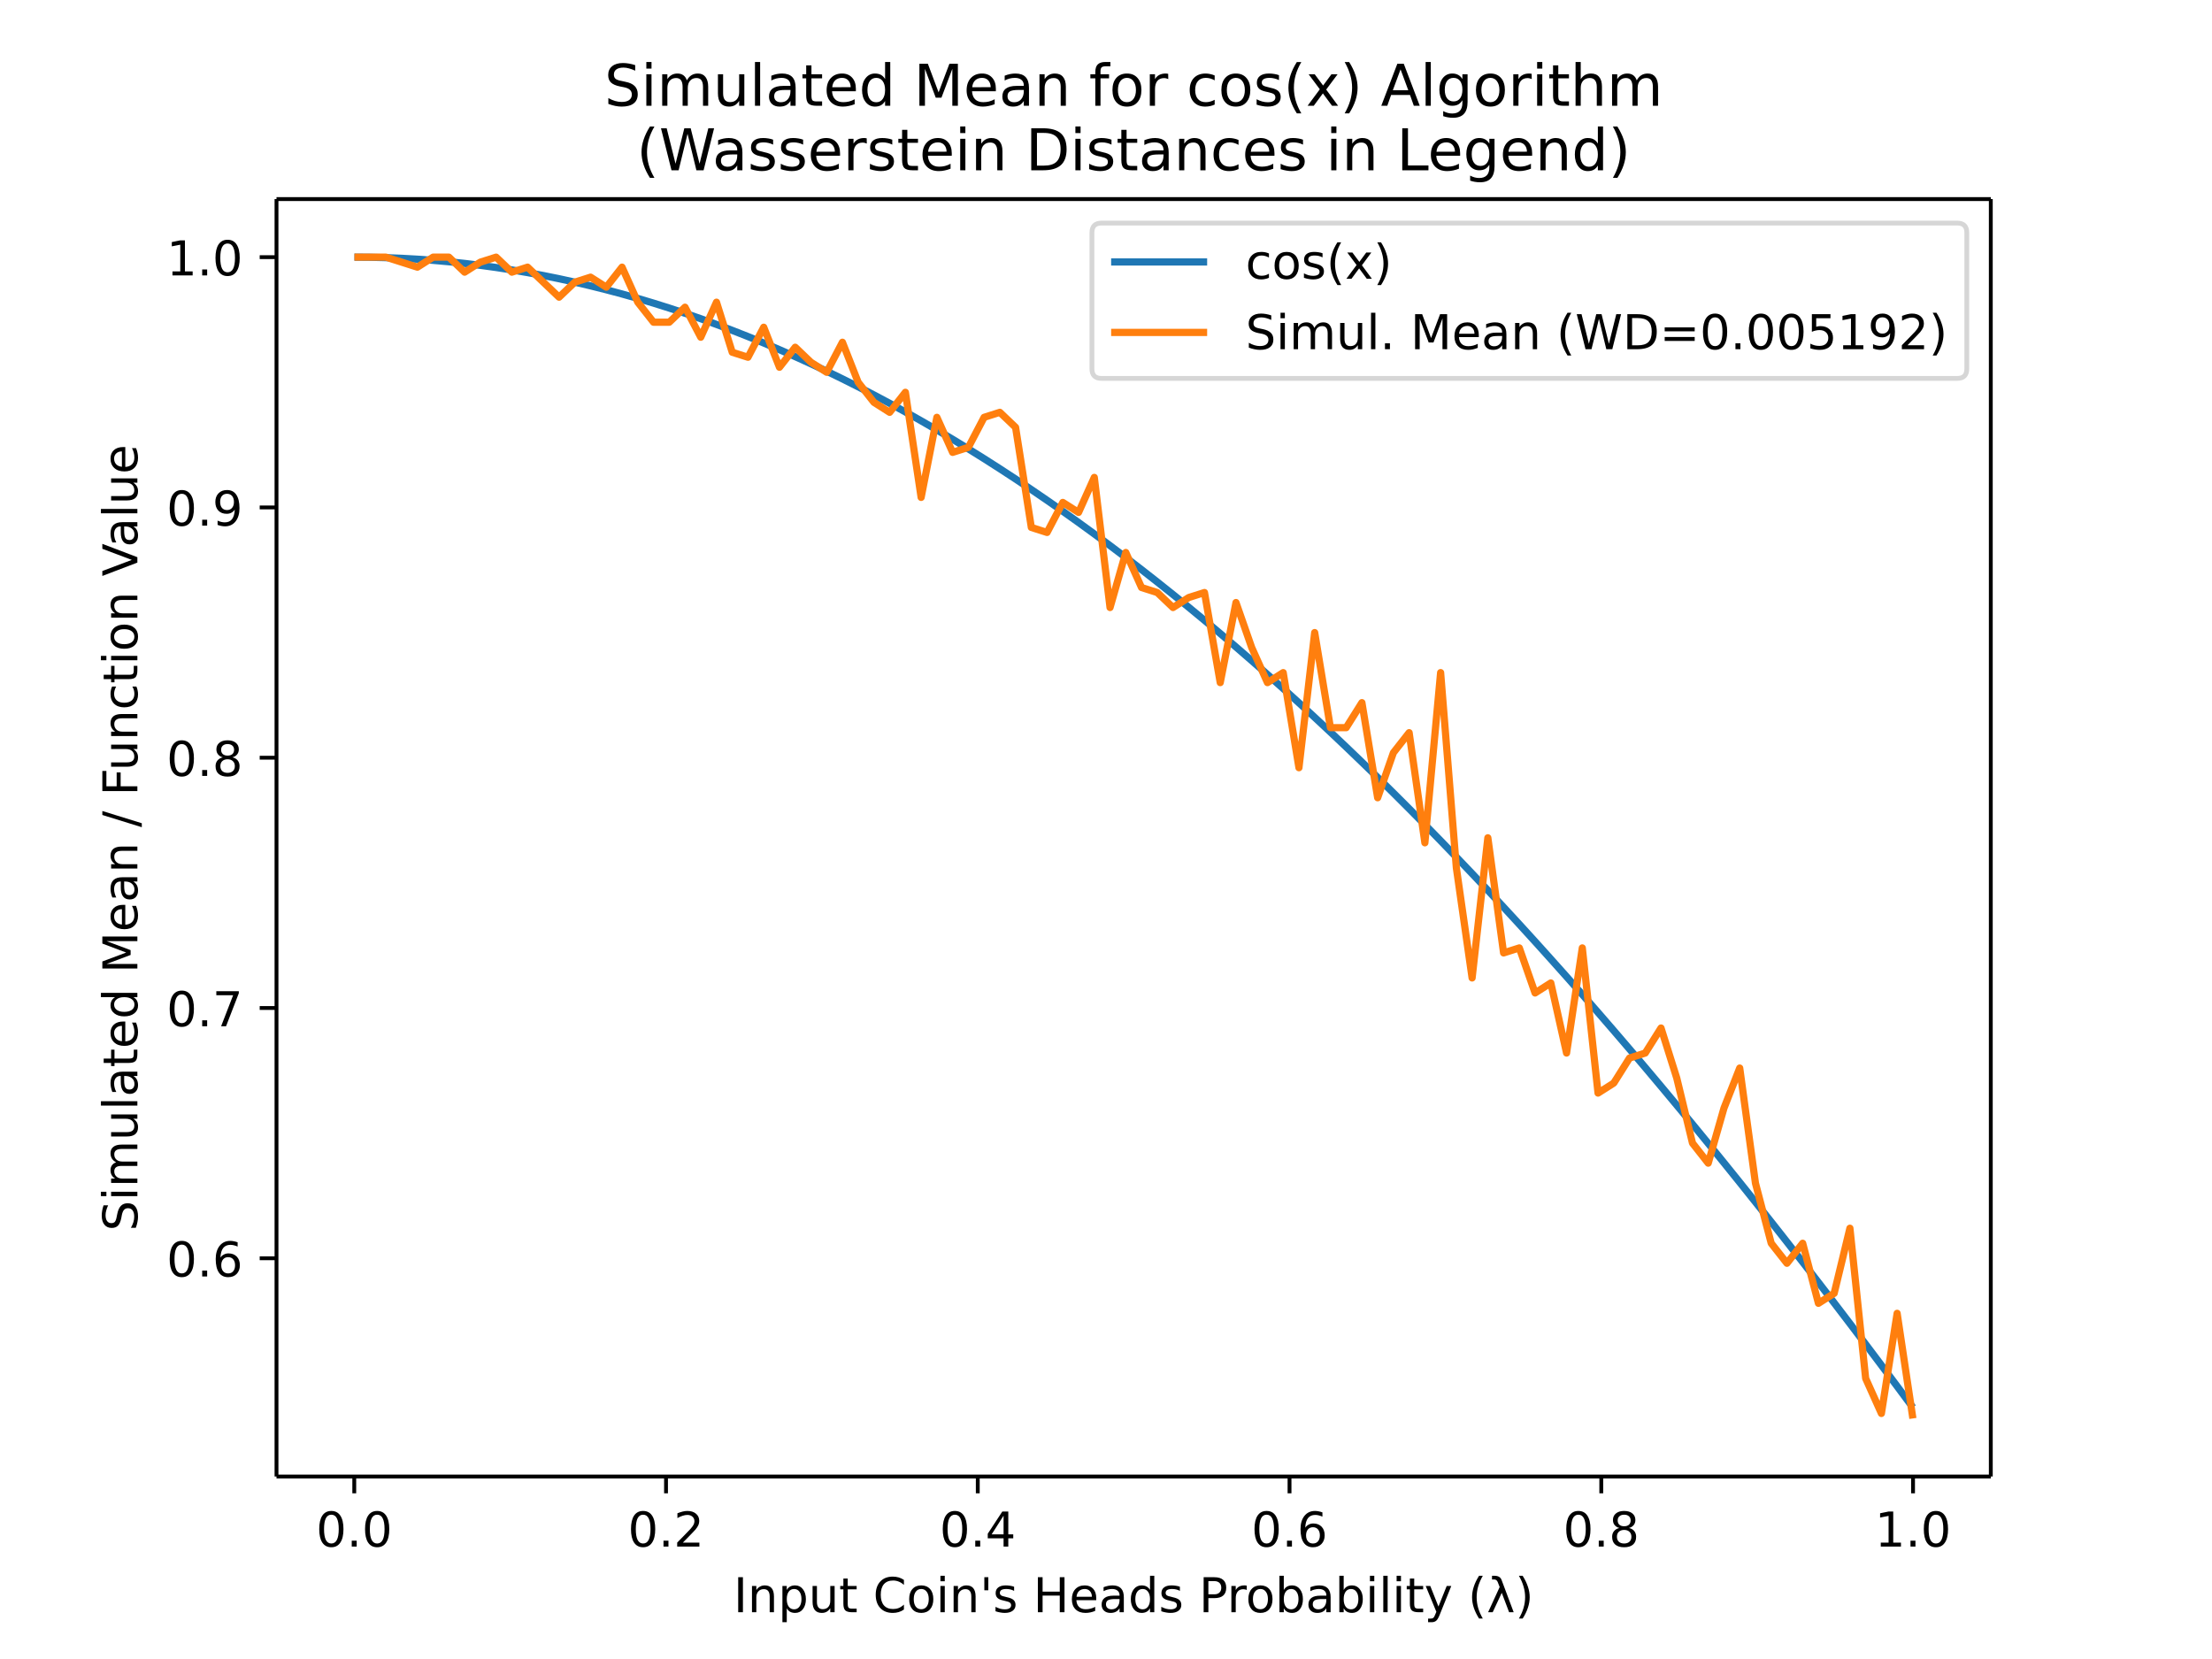
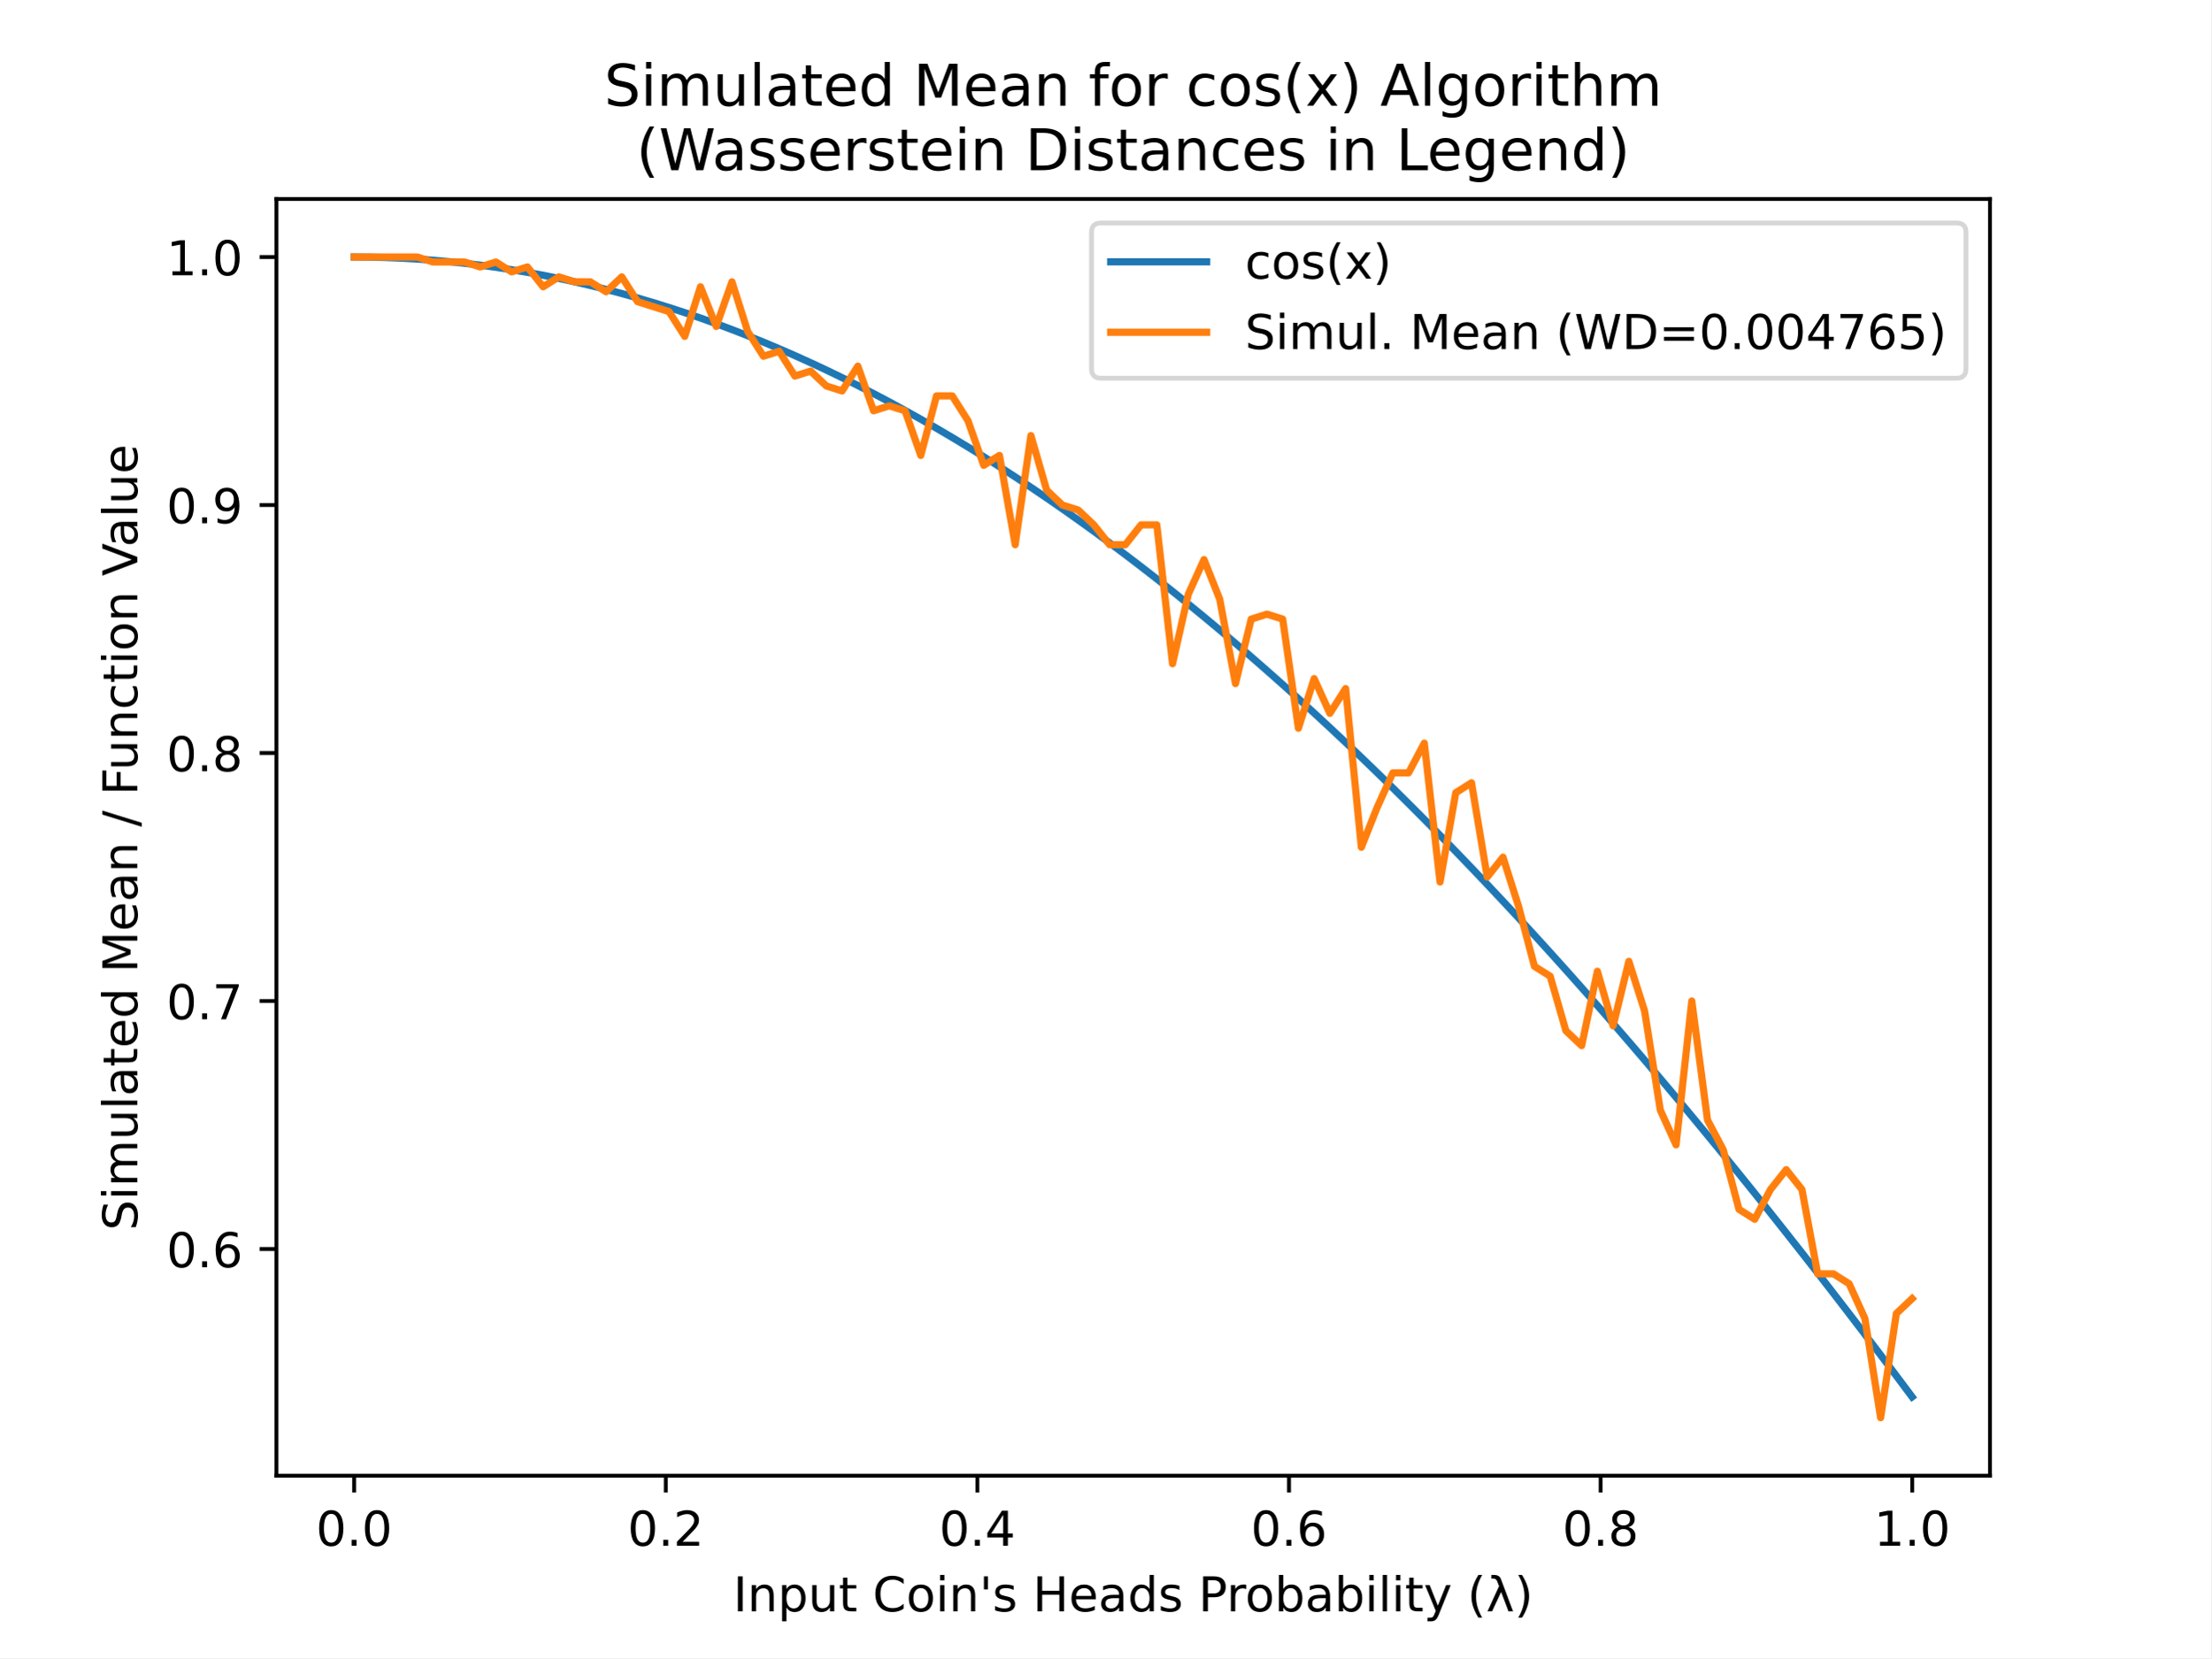
- <svg xmlns="http://www.w3.org/2000/svg" xmlns:xlink="http://www.w3.org/1999/xlink" height="460.8" viewBox="0 0 460.8 345.6" width="614.4">
+ <svg xmlns="http://www.w3.org/2000/svg" xmlns:xlink="http://www.w3.org/1999/xlink" height="345.6pt" version="1.1" viewBox="0 0 460.8 345.6" width="460.8pt">
  <defs>
-     <style>*{stroke-linecap:butt;stroke-linejoin:round}</style>
+     <style type="text/css">
+ *{stroke-linecap:butt;stroke-linejoin:round;}
+   </style>
  </defs>
  <g id="figure_1">
-     <path d="M0 345.6h460.8V0H0z" fill="#fff" id="patch_1" />
+     <g id="patch_1">
+       <path d="M 0 345.6  L 460.8 345.6  L 460.8 0  L 0 0  z " style="fill:#ffffff;" />
+     </g>
    <g id="axes_1">
-       <path d="M57.6 307.584h357.12V41.472H57.6z" fill="#fff" id="patch_2" />
+       <g id="patch_2">
+         <path d="M 57.6 307.584  L 414.72 307.584  L 414.72 41.472  L 57.6 41.472  z " style="fill:#ffffff;" />
+       </g>
      <g id="matplotlib.axis_1">
        <g id="xtick_1">
          <g id="line2d_1">
            <defs>
-               <path d="M0 0v3.5" id="m7013884d39" stroke="#000" stroke-width=".8" />
+               <path d="M 0 0  L 0 3.5  " id="m01815ccba8" style="stroke:#000000;stroke-width:0.8;" />
            </defs>
-             <use x="73.8" xlink:href="#m7013884d39" y="307.584" stroke="#000" stroke-width=".8" />
+             <g>
+               <use style="stroke:#000000;stroke-width:0.8;" x="73.8" xlink:href="#m01815ccba8" y="307.584" />
+             </g>
          </g>
-           <text x="73.8" y="322.182" font-family="DejaVu Sans" font-size="10" font-weight="400" text-anchor="middle" id="text_1">0.0</text>
+           <g id="text_1">
+             <text style="font-family:DejaVu Sans;font-size:10px;font-style:normal;font-weight:normal;text-anchor:middle;" transform="rotate(-0, 73.80026, 322.1824)" x="73.8" y="322.182">0.0</text>
+           </g>
        </g>
        <g id="xtick_2">
-           <use x="138.744" xlink:href="#m7013884d39" y="307.584" stroke="#000" stroke-width=".8" id="line2d_2" />
-           <text x="138.744" y="322.182" font-family="DejaVu Sans" font-size="10" font-weight="400" text-anchor="middle" id="text_2">0.2</text>
+           <g id="line2d_2">
+             <g>
+               <use style="stroke:#000000;stroke-width:0.8;" x="138.744" xlink:href="#m01815ccba8" y="307.584" />
+             </g>
+           </g>
+           <g id="text_2">
+             <text style="font-family:DejaVu Sans;font-size:10px;font-style:normal;font-weight:normal;text-anchor:middle;" transform="rotate(-0, 138.7442, 322.1824)" x="138.744" y="322.182">0.2</text>
+           </g>
        </g>
        <g id="xtick_3">
-           <use x="203.688" xlink:href="#m7013884d39" y="307.584" stroke="#000" stroke-width=".8" id="line2d_3" />
-           <text x="203.688" y="322.182" font-family="DejaVu Sans" font-size="10" font-weight="400" text-anchor="middle" id="text_3">0.4</text>
+           <g id="line2d_3">
+             <g>
+               <use style="stroke:#000000;stroke-width:0.8;" x="203.688" xlink:href="#m01815ccba8" y="307.584" />
+             </g>
+           </g>
+           <g id="text_3">
+             <text style="font-family:DejaVu Sans;font-size:10px;font-style:normal;font-weight:normal;text-anchor:middle;" transform="rotate(-0, 203.6881, 322.1824)" x="203.688" y="322.182">0.4</text>
+           </g>
        </g>
        <g id="xtick_4">
-           <use x="268.632" xlink:href="#m7013884d39" y="307.584" stroke="#000" stroke-width=".8" id="line2d_4" />
-           <text x="268.632" y="322.182" font-family="DejaVu Sans" font-size="10" font-weight="400" text-anchor="middle" id="text_4">0.6</text>
+           <g id="line2d_4">
+             <g>
+               <use style="stroke:#000000;stroke-width:0.8;" x="268.632" xlink:href="#m01815ccba8" y="307.584" />
+             </g>
+           </g>
+           <g id="text_4">
+             <text style="font-family:DejaVu Sans;font-size:10px;font-style:normal;font-weight:normal;text-anchor:middle;" transform="rotate(-0, 268.6319, 322.1824)" x="268.632" y="322.182">0.6</text>
+           </g>
        </g>
        <g id="xtick_5">
-           <use x="333.576" xlink:href="#m7013884d39" y="307.584" stroke="#000" stroke-width=".8" id="line2d_5" />
-           <text x="333.576" y="322.182" font-family="DejaVu Sans" font-size="10" font-weight="400" text-anchor="middle" id="text_5">0.8</text>
+           <g id="line2d_5">
+             <g>
+               <use style="stroke:#000000;stroke-width:0.8;" x="333.576" xlink:href="#m01815ccba8" y="307.584" />
+             </g>
+           </g>
+           <g id="text_5">
+             <text style="font-family:DejaVu Sans;font-size:10px;font-style:normal;font-weight:normal;text-anchor:middle;" transform="rotate(-0, 333.5758, 322.1824)" x="333.576" y="322.182">0.8</text>
+           </g>
        </g>
        <g id="xtick_6">
-           <use x="398.52" xlink:href="#m7013884d39" y="307.584" stroke="#000" stroke-width=".8" id="line2d_6" />
-           <text x="398.52" y="322.182" font-family="DejaVu Sans" font-size="10" font-weight="400" text-anchor="middle" id="text_6">1.0</text>
+           <g id="line2d_6">
+             <g>
+               <use style="stroke:#000000;stroke-width:0.8;" x="398.52" xlink:href="#m01815ccba8" y="307.584" />
+             </g>
+           </g>
+           <g id="text_6">
+             <text style="font-family:DejaVu Sans;font-size:10px;font-style:normal;font-weight:normal;text-anchor:middle;" transform="rotate(-0, 398.5197, 322.1824)" x="398.52" y="322.182">1.0</text>
+           </g>
        </g>
-         <text x="236.16" y="335.861" font-family="DejaVu Sans" font-size="10" font-weight="400" text-anchor="middle" id="text_7">Input Coin's Heads Probability (λ)</text>
+         <g id="text_7">
+           <text style="font-family:DejaVu Sans;font-size:10px;font-style:normal;font-weight:normal;text-anchor:middle;" transform="rotate(-0, 236.16, 335.8606)" x="236.16" y="335.861">Input Coin's Heads Probability (λ)</text>
+         </g>
      </g>
      <g id="matplotlib.axis_2">
        <g id="ytick_1">
          <g id="line2d_7">
            <defs>
-               <path d="M0 0h-3.5" id="m19ecbf1945" stroke="#000" stroke-width=".8" />
+               <path d="M 0 0  L -3.5 0  " id="m74bd0b9480" style="stroke:#000000;stroke-width:0.8;" />
            </defs>
-             <use x="57.6" xlink:href="#m19ecbf1945" y="262.12" stroke="#000" stroke-width=".8" />
+             <g>
+               <use style="stroke:#000000;stroke-width:0.8;" x="57.6" xlink:href="#m74bd0b9480" y="260.337" />
+             </g>
          </g>
-           <text x="50.6" y="265.919" font-family="DejaVu Sans" font-size="10" font-weight="400" text-anchor="end" id="text_8">0.6</text>
+           <g id="text_8">
+             <text style="font-family:DejaVu Sans;font-size:10px;font-style:normal;font-weight:normal;text-anchor:end;" transform="rotate(-0, 50.6, 264.1365)" x="50.6" y="264.136">0.6</text>
+           </g>
        </g>
        <g id="ytick_2">
-           <use x="57.6" xlink:href="#m19ecbf1945" y="209.982" stroke="#000" stroke-width=".8" id="line2d_8" />
-           <text x="50.6" y="213.781" font-family="DejaVu Sans" font-size="10" font-weight="400" text-anchor="end" id="text_9">0.7</text>
+           <g id="line2d_8">
+             <g>
+               <use style="stroke:#000000;stroke-width:0.8;" x="57.6" xlink:href="#m74bd0b9480" y="208.645" />
+             </g>
+           </g>
+           <g id="text_9">
+             <text style="font-family:DejaVu Sans;font-size:10px;font-style:normal;font-weight:normal;text-anchor:end;" transform="rotate(-0, 50.6, 212.4441)" x="50.6" y="212.444">0.7</text>
+           </g>
        </g>
        <g id="ytick_3">
-           <use x="57.6" xlink:href="#m19ecbf1945" y="157.844" stroke="#000" stroke-width=".8" id="line2d_9" />
-           <text x="50.6" y="161.643" font-family="DejaVu Sans" font-size="10" font-weight="400" text-anchor="end" id="text_10">0.8</text>
+           <g id="line2d_9">
+             <g>
+               <use style="stroke:#000000;stroke-width:0.8;" x="57.6" xlink:href="#m74bd0b9480" y="156.953" />
+             </g>
+           </g>
+           <g id="text_10">
+             <text style="font-family:DejaVu Sans;font-size:10px;font-style:normal;font-weight:normal;text-anchor:end;" transform="rotate(-0, 50.6, 160.7518)" x="50.6" y="160.752">0.8</text>
+           </g>
        </g>
        <g id="ytick_4">
-           <use x="57.6" xlink:href="#m19ecbf1945" y="105.706" stroke="#000" stroke-width=".8" id="line2d_10" />
-           <text x="50.6" y="109.505" font-family="DejaVu Sans" font-size="10" font-weight="400" text-anchor="end" id="text_11">0.9</text>
+           <g id="line2d_10">
+             <g>
+               <use style="stroke:#000000;stroke-width:0.8;" x="57.6" xlink:href="#m74bd0b9480" y="105.26" />
+             </g>
+           </g>
+           <g id="text_11">
+             <text style="font-family:DejaVu Sans;font-size:10px;font-style:normal;font-weight:normal;text-anchor:end;" transform="rotate(-0, 50.6, 109.0595)" x="50.6" y="109.06">0.9</text>
+           </g>
        </g>
        <g id="ytick_5">
-           <use x="57.6" xlink:href="#m19ecbf1945" y="53.568" stroke="#000" stroke-width=".8" id="line2d_11" />
-           <text x="50.6" y="57.367" font-family="DejaVu Sans" font-size="10" font-weight="400" text-anchor="end" id="text_12">1.0</text>
+           <g id="line2d_11">
+             <g>
+               <use style="stroke:#000000;stroke-width:0.8;" x="57.6" xlink:href="#m74bd0b9480" y="53.568" />
+             </g>
+           </g>
+           <g id="text_12">
+             <text style="font-family:DejaVu Sans;font-size:10px;font-style:normal;font-weight:normal;text-anchor:end;" transform="rotate(-0, 50.6, 57.36722)" x="50.6" y="57.367">1.0</text>
+           </g>
        </g>
-         <text transform="rotate(-90 28.617 174.528)" x="28.617" y="174.528" font-family="DejaVu Sans" font-size="10" font-weight="400" text-anchor="middle" id="text_13">Simulated Mean / Function Value</text>
+         <g id="text_13">
+           <text style="font-family:DejaVu Sans;font-size:10px;font-style:normal;font-weight:normal;text-anchor:middle;" transform="rotate(-90, 28.61719, 174.528)" x="28.617" y="174.528">Simulated Mean / Function Value</text>
+         </g>
      </g>
-       <path clip-path="url(#p174e034830)" d="M73.833 53.568l3.28.027 3.278.08 3.28.134 3.28.186 3.278.24 3.28.293 3.28.346 3.278.399 3.28.452 3.28.505 3.278.558 3.28.61 3.28.664 3.278.716 3.28.769 3.28.821 3.278.874 3.28.926 3.28.979 3.279 1.03 3.279 1.083 3.28 1.135 3.279 1.187 3.279 1.238 3.28 1.29 3.279 1.342 3.279 1.393 3.28 1.444 3.279 1.495 3.279 1.546 3.28 1.597 3.279 1.647 3.279 1.698 3.28 1.748 3.279 1.798 3.279 1.848 3.28 1.898 3.279 1.947 3.279 1.997 3.28 2.045 3.279 2.095 3.279 2.143 3.28 2.192 3.279 2.24 3.279 2.288 3.28 2.335 3.279 2.383 3.279 2.431 3.28 2.478 3.279 2.524 3.279 2.57 3.28 2.618 3.279 2.663 3.279 2.71 3.28 2.753 3.279 2.8 3.279 2.844 3.28 2.89 3.279 2.933 3.28 2.977 3.278 3.021 3.28 3.065 3.28 3.107 3.278 3.15 3.28 3.193 3.28 3.235 3.278 3.277 3.28 3.318 3.28 3.36 3.278 3.4 3.28 3.44 3.28 3.48 3.278 3.52 3.28 3.56 3.28 3.599 3.278 3.637 3.28 3.675 3.28 3.714 3.278 3.75 3.28 3.789 3.28 3.825 3.279 3.86 3.279 3.898 3.28 3.932 3.279 3.968 3.279 4.003 3.28 4.037 3.279 4.07 3.279 4.105 3.28 4.137 3.279 4.17 3.279 4.203 3.28 4.234 3.279 4.266 3.279 4.296 3.28 4.327 3.279 4.357 3.279 4.387 3.28 4.416" fill="none" stroke="#1f77b4" stroke-linecap="square" stroke-width="1.5" id="line2d_12" />
-       <path clip-path="url(#p174e034830)" d="M73.833 53.568h6.558l3.28 1.043 3.28 1.043 3.278-2.086h3.28l3.28 3.128 3.278-2.085 3.28-1.043 3.28 3.128 3.278-1.042 3.28 3.128 3.28 3.128 3.278-3.128 3.28-1.043 3.28 2.086 3.278-4.171 3.28 7.299 3.28 4.17h3.279l3.279-3.127 3.28 6.256 3.279-7.3 3.279 10.428 3.28 1.043 3.279-6.256 3.279 8.342 3.28-4.171 3.279 3.128 3.279 2.085 3.28-6.256 3.279 8.342 3.279 4.171 3.28 2.086 3.279-4.172 3.279 21.898 3.28-16.684 3.279 7.3 3.279-1.043 3.28-6.257 3.279-1.042 3.279 3.128 3.28 20.855 3.279 1.043 3.279-6.257 3.28 2.086 3.279-7.3 3.279 27.112 3.28-11.47 3.279 7.3 3.279 1.042 3.28 3.128 3.279-2.085 3.279-1.043 3.28 18.77 3.279-16.685 3.279 9.385 3.28 7.3 3.279-2.086 3.28 19.812 3.278-28.154 3.28 19.812h3.28l3.278-5.213 3.28 19.812 3.28-9.385 3.278-4.17 3.28 22.94 3.28-35.454 3.278 40.668 3.28 22.94 3.28-29.197 3.278 23.983 3.28-1.042 3.28 9.385 3.278-2.086 3.28 14.599 3.28-21.898 3.278 30.24 3.28-2.086 3.28-5.214 3.279-1.042 3.279-5.214 3.28 10.427 3.279 13.556 3.279 4.171 3.28-11.47 3.279-8.342 3.279 23.983 3.28 12.513 3.279 4.171 3.279-4.17 3.28 12.513 3.279-2.086 3.279-13.556 3.28 31.283 3.279 7.3 3.279-20.856 3.28 21.898" fill="none" stroke="#ff7f0e" stroke-linecap="square" stroke-width="1.5" id="line2d_13" />
-       <path d="M57.6 307.584V41.472" fill="none" stroke="#000" stroke-linecap="square" stroke-width=".8" id="patch_3" />
-       <path d="M414.72 307.584V41.472" fill="none" stroke="#000" stroke-linecap="square" stroke-width=".8" id="patch_4" />
-       <path d="M57.6 307.584h357.12" fill="none" stroke="#000" stroke-linecap="square" stroke-width=".8" id="patch_5" />
-       <path d="M57.6 41.472h357.12" fill="none" stroke="#000" stroke-linecap="square" stroke-width=".8" id="patch_6" />
-       <g id="text_14" font-family="DejaVu Sans" font-size="12" font-weight="400">
-         <text transform="translate(125.902 22.035)">Simulated Mean for cos(x) Algorithm</text>
-         <text transform="translate(132.61 35.472)">(Wasserstein Distances in Legend)</text>
+       <g id="line2d_12">
+         <path clip-path="url(#paf77e02fca)" d="M 73.833 53.568  L 77.112 53.595  L 80.391 53.674  L 83.671 53.807  L 86.95 53.992  L 90.229 54.229  L 93.509 54.52  L 96.788 54.863  L 100.067 55.258  L 103.347 55.706  L 106.626 56.207  L 109.905 56.76  L 113.185 57.366  L 116.464 58.023  L 119.743 58.733  L 123.023 59.496  L 126.302 60.31  L 129.581 61.176  L 132.861 62.095  L 136.14 63.065  L 139.42 64.087  L 142.699 65.16  L 145.978 66.285  L 149.258 67.462  L 152.537 68.69  L 155.816 69.969  L 159.096 71.299  L 162.375 72.68  L 165.654 74.112  L 168.934 75.594  L 172.213 77.127  L 175.492 78.71  L 178.772 80.343  L 182.051 82.027  L 185.33 83.76  L 188.61 85.543  L 191.889 87.375  L 195.168 89.256  L 198.448 91.187  L 201.727 93.166  L 205.006 95.195  L 208.286 97.271  L 211.565 99.396  L 214.844 101.569  L 218.124 103.79  L 221.403 106.058  L 224.682 108.374  L 227.962 110.737  L 231.241 113.146  L 234.52 115.603  L 237.8 118.106  L 241.079 120.654  L 244.358 123.249  L 247.638 125.89  L 250.917 128.575  L 254.196 131.306  L 257.476 134.082  L 260.755 136.902  L 264.034 139.766  L 267.314 142.675  L 270.593 145.627  L 273.872 148.622  L 277.152 151.66  L 280.431 154.741  L 283.71 157.864  L 286.99 161.03  L 290.269 164.237  L 293.548 167.486  L 296.828 170.776  L 300.107 174.106  L 303.386 177.477  L 306.666 180.888  L 309.945 184.339  L 313.224 187.829  L 316.504 191.358  L 319.783 194.926  L 323.062 198.532  L 326.342 202.176  L 329.621 205.858  L 332.9 209.577  L 336.18 213.333  L 339.459 217.125  L 342.739 220.953  L 346.018 224.816  L 349.297 228.716  L 352.577 232.649  L 355.856 236.618  L 359.135 240.62  L 362.415 244.656  L 365.694 248.725  L 368.973 252.827  L 372.253 256.962  L 375.532 261.128  L 378.811 265.326  L 382.091 269.556  L 385.37 273.815  L 388.649 278.105  L 391.929 282.425  L 395.208 286.775  L 398.487 291.153  " style="fill:none;stroke:#1f77b4;stroke-linecap:square;stroke-width:1.5;" />
+       </g>
+       <g id="line2d_13">
+         <path clip-path="url(#paf77e02fca)" d="M 73.833 53.568  L 77.112 53.568  L 80.391 53.568  L 83.671 53.568  L 86.95 53.568  L 90.229 54.602  L 93.509 54.602  L 96.788 54.602  L 100.067 55.636  L 103.347 54.602  L 106.626 56.67  L 109.905 55.636  L 113.185 59.771  L 116.464 57.703  L 119.743 58.737  L 123.023 58.737  L 126.302 60.805  L 129.581 57.703  L 132.861 62.873  L 136.14 63.906  L 139.42 64.94  L 142.699 70.11  L 145.978 59.771  L 149.258 68.042  L 152.537 58.737  L 155.816 69.076  L 159.096 74.245  L 162.375 73.211  L 165.654 78.38  L 168.934 77.346  L 172.213 80.448  L 175.492 81.482  L 178.772 76.313  L 182.051 85.617  L 185.33 84.583  L 188.61 85.617  L 191.889 94.922  L 195.168 82.516  L 198.448 82.516  L 201.727 87.685  L 205.006 96.99  L 208.286 94.922  L 211.565 113.531  L 214.844 90.786  L 218.124 102.159  L 221.403 105.26  L 224.682 106.294  L 227.962 109.396  L 231.241 113.531  L 234.52 113.531  L 237.8 109.396  L 241.079 109.396  L 244.358 138.343  L 247.638 123.87  L 250.917 116.633  L 254.196 124.903  L 257.476 142.479  L 260.755 129.039  L 264.034 128.005  L 267.314 129.039  L 270.593 151.783  L 273.872 141.445  L 277.152 148.682  L 280.431 143.513  L 283.71 176.596  L 286.99 168.325  L 290.269 161.088  L 293.548 161.088  L 296.828 154.885  L 300.107 183.833  L 303.386 165.223  L 306.666 163.156  L 309.945 182.799  L 313.224 178.663  L 316.504 189.002  L 319.783 201.408  L 323.062 203.476  L 326.342 214.848  L 329.621 217.95  L 332.9 202.442  L 336.18 213.814  L 339.459 200.374  L 342.739 210.713  L 346.018 231.39  L 349.297 238.626  L 352.577 208.645  L 355.856 233.457  L 359.135 239.66  L 362.415 252.066  L 365.694 254.134  L 368.973 247.931  L 372.253 243.796  L 375.532 247.931  L 378.811 265.506  L 382.091 265.506  L 385.37 267.574  L 388.649 274.811  L 391.929 295.488  L 395.208 273.777  L 398.487 270.676  " style="fill:none;stroke:#ff7f0e;stroke-linecap:square;stroke-width:1.5;" />
+       </g>
+       <g id="patch_3">
+         <path d="M 57.6 307.584  L 57.6 41.472  " style="fill:none;stroke:#000000;stroke-linecap:square;stroke-linejoin:miter;stroke-width:0.8;" />
+       </g>
+       <g id="patch_4">
+         <path d="M 414.72 307.584  L 414.72 41.472  " style="fill:none;stroke:#000000;stroke-linecap:square;stroke-linejoin:miter;stroke-width:0.8;" />
+       </g>
+       <g id="patch_5">
+         <path d="M 57.6 307.584  L 414.72 307.584  " style="fill:none;stroke:#000000;stroke-linecap:square;stroke-linejoin:miter;stroke-width:0.8;" />
+       </g>
+       <g id="patch_6">
+         <path d="M 57.6 41.472  L 414.72 41.472  " style="fill:none;stroke:#000000;stroke-linecap:square;stroke-linejoin:miter;stroke-width:0.8;" />
+       </g>
+       <g id="text_14">
+         <text style="font-family:DejaVu Sans;font-size:12px;font-style:normal;font-weight:normal;" transform="translate(125.9016 22.03462)">Simulated Mean for cos(x) Algorithm</text>
+         <text style="font-family:DejaVu Sans;font-size:12px;font-style:normal;font-weight:normal;" transform="translate(132.6094 35.472)">(Wasserstein Distances in Legend)</text>
      </g>
      <g id="legend_1">
-         <path d="M229.47 78.828h178.25q2 0 2-2V48.472q0-2-2-2H229.47q-2 0-2 2v28.356q0 2 2 2z" fill="#fff" opacity=".8" stroke="#ccc" id="patch_7" />
-         <path d="M231.47 54.57h20" fill="none" stroke="#1f77b4" stroke-linecap="square" stroke-width="1.5" id="line2d_14" />
-         <text x="259.47" y="58.07" font-family="DejaVu Sans" font-size="10" font-weight="400" id="text_15">cos(x)</text>
-         <path d="M231.47 69.249h20" fill="none" stroke="#ff7f0e" stroke-linecap="square" stroke-width="1.5" id="line2d_16" />
-         <text x="259.47" y="72.749" font-family="DejaVu Sans" font-size="10" font-weight="400" id="text_16">Simul. Mean (WD=0.005192)</text>
+         <g id="patch_7">
+           <path d="M 229.47 78.828  L 407.72 78.828  Q 409.72 78.828 409.72 76.828  L 409.72 48.472  Q 409.72 46.472 407.72 46.472  L 229.47 46.472  Q 227.47 46.472 227.47 48.472  L 227.47 76.828  Q 227.47 78.828 229.47 78.828  z " style="fill:#ffffff;opacity:0.8;stroke:#cccccc;stroke-linejoin:miter;" />
+         </g>
+         <g id="line2d_14">
+           <path d="M 231.47 54.57  L 251.47 54.57  " style="fill:none;stroke:#1f77b4;stroke-linecap:square;stroke-width:1.5;" />
+         </g>
+         <g id="line2d_15" />
+         <g id="text_15">
+           <text style="font-family:DejaVu Sans;font-size:10px;font-style:normal;font-weight:normal;text-anchor:start;" transform="rotate(-0, 259.47, 58.07044)" x="259.47" y="58.07">cos(x)</text>
+         </g>
+         <g id="line2d_16">
+           <path d="M 231.47 69.249  L 251.47 69.249  " style="fill:none;stroke:#ff7f0e;stroke-linecap:square;stroke-width:1.5;" />
+         </g>
+         <g id="line2d_17" />
+         <g id="text_16">
+           <text style="font-family:DejaVu Sans;font-size:10px;font-style:normal;font-weight:normal;text-anchor:start;" transform="rotate(-0, 259.47, 72.74856)" x="259.47" y="72.749">Simul. Mean (WD=0.004765)</text>
+         </g>
      </g>
    </g>
  </g>
  <defs>
-     <clipPath id="p174e034830">
-       <path d="M57.6 41.472h357.12v266.112H57.6z" />
+     <clipPath id="paf77e02fca">
+       <rect height="266.112" width="357.12" x="57.6" y="41.472" />
    </clipPath>
  </defs>
</svg>
